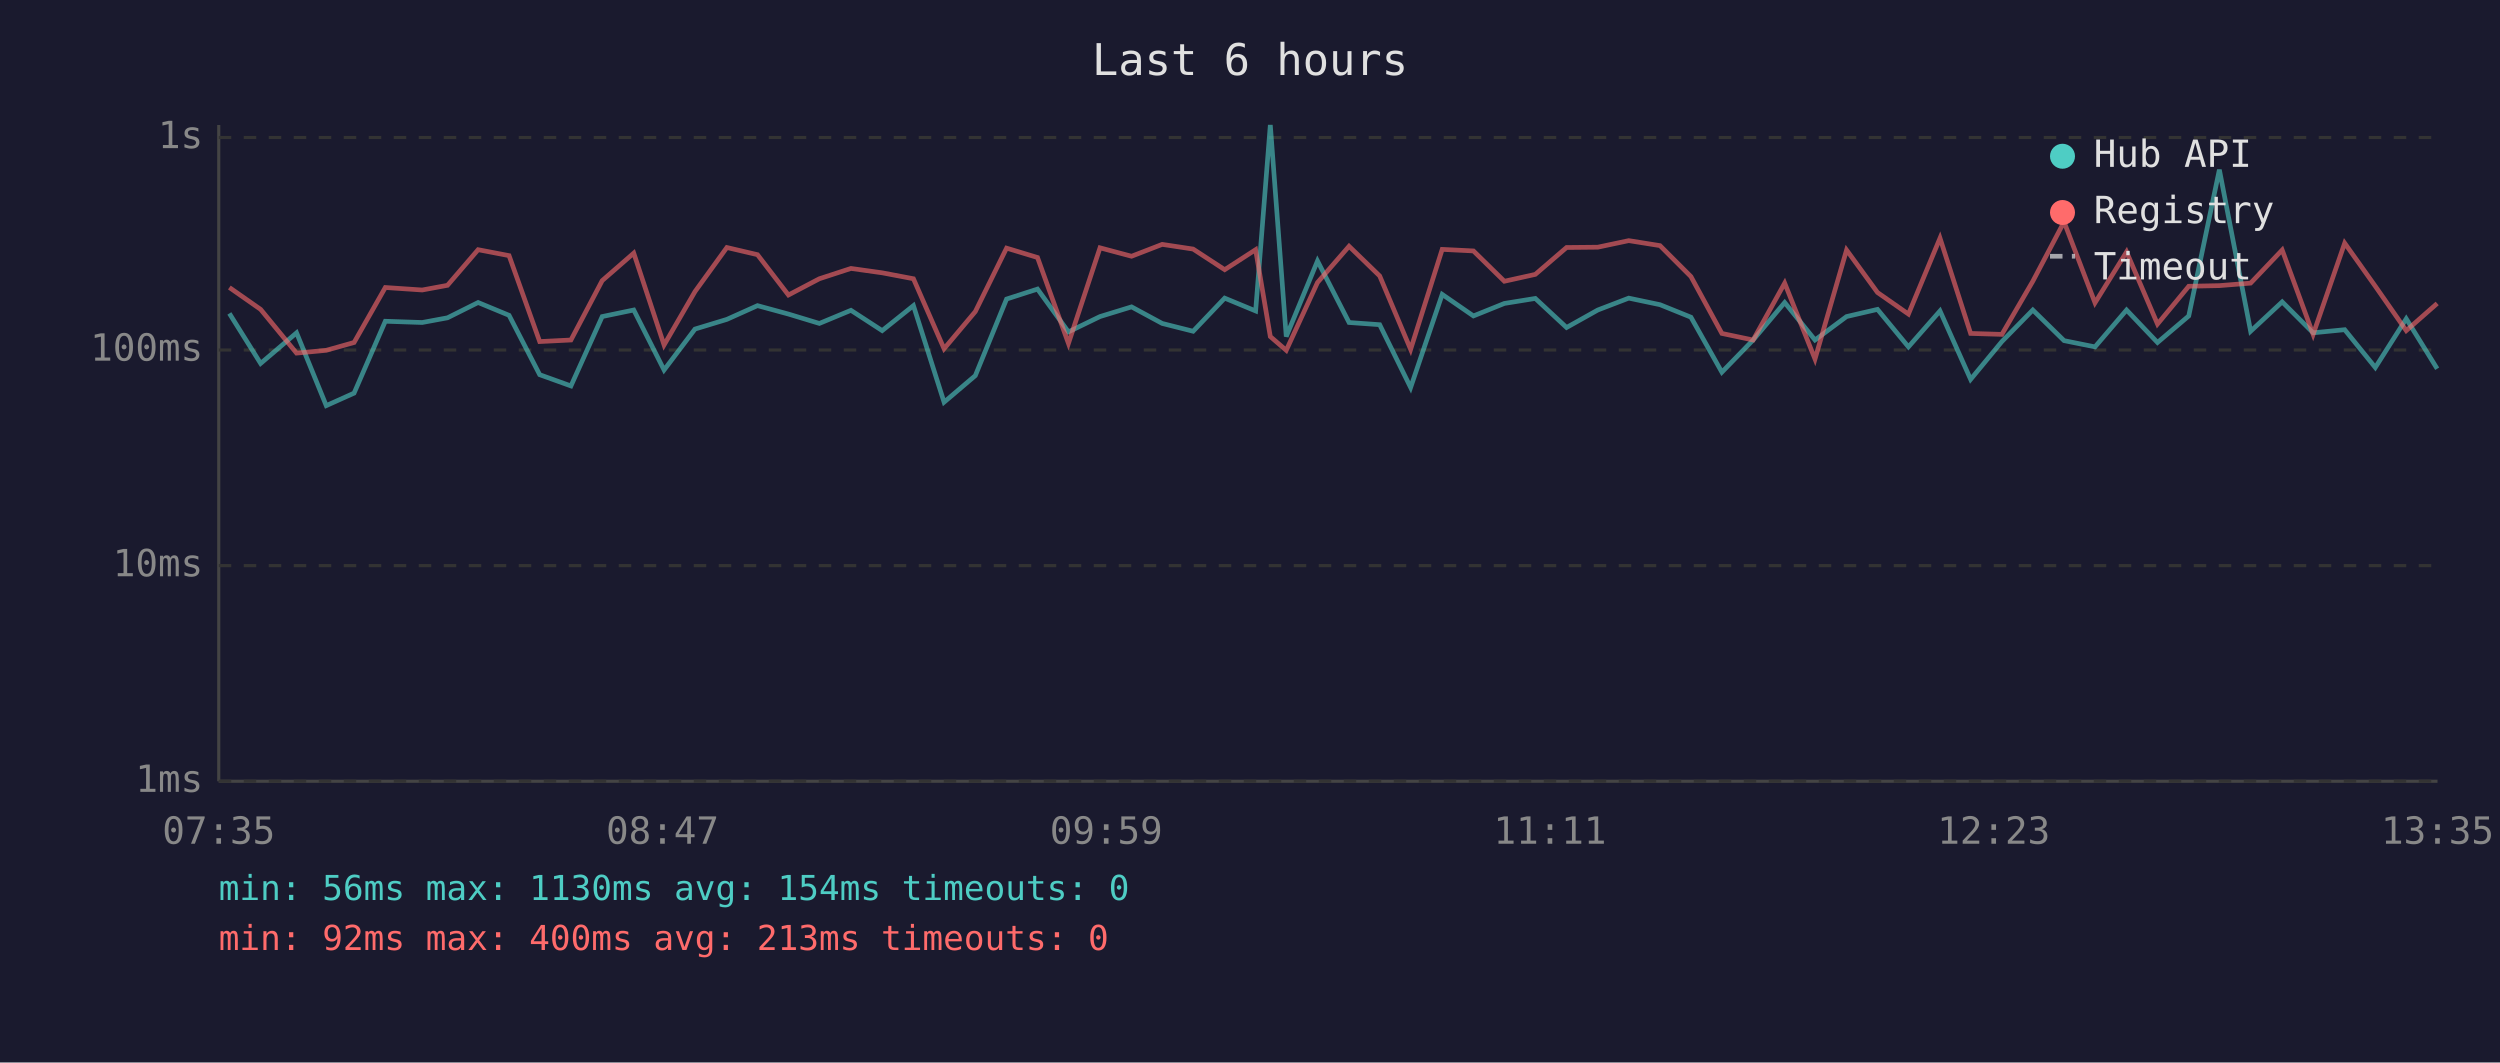
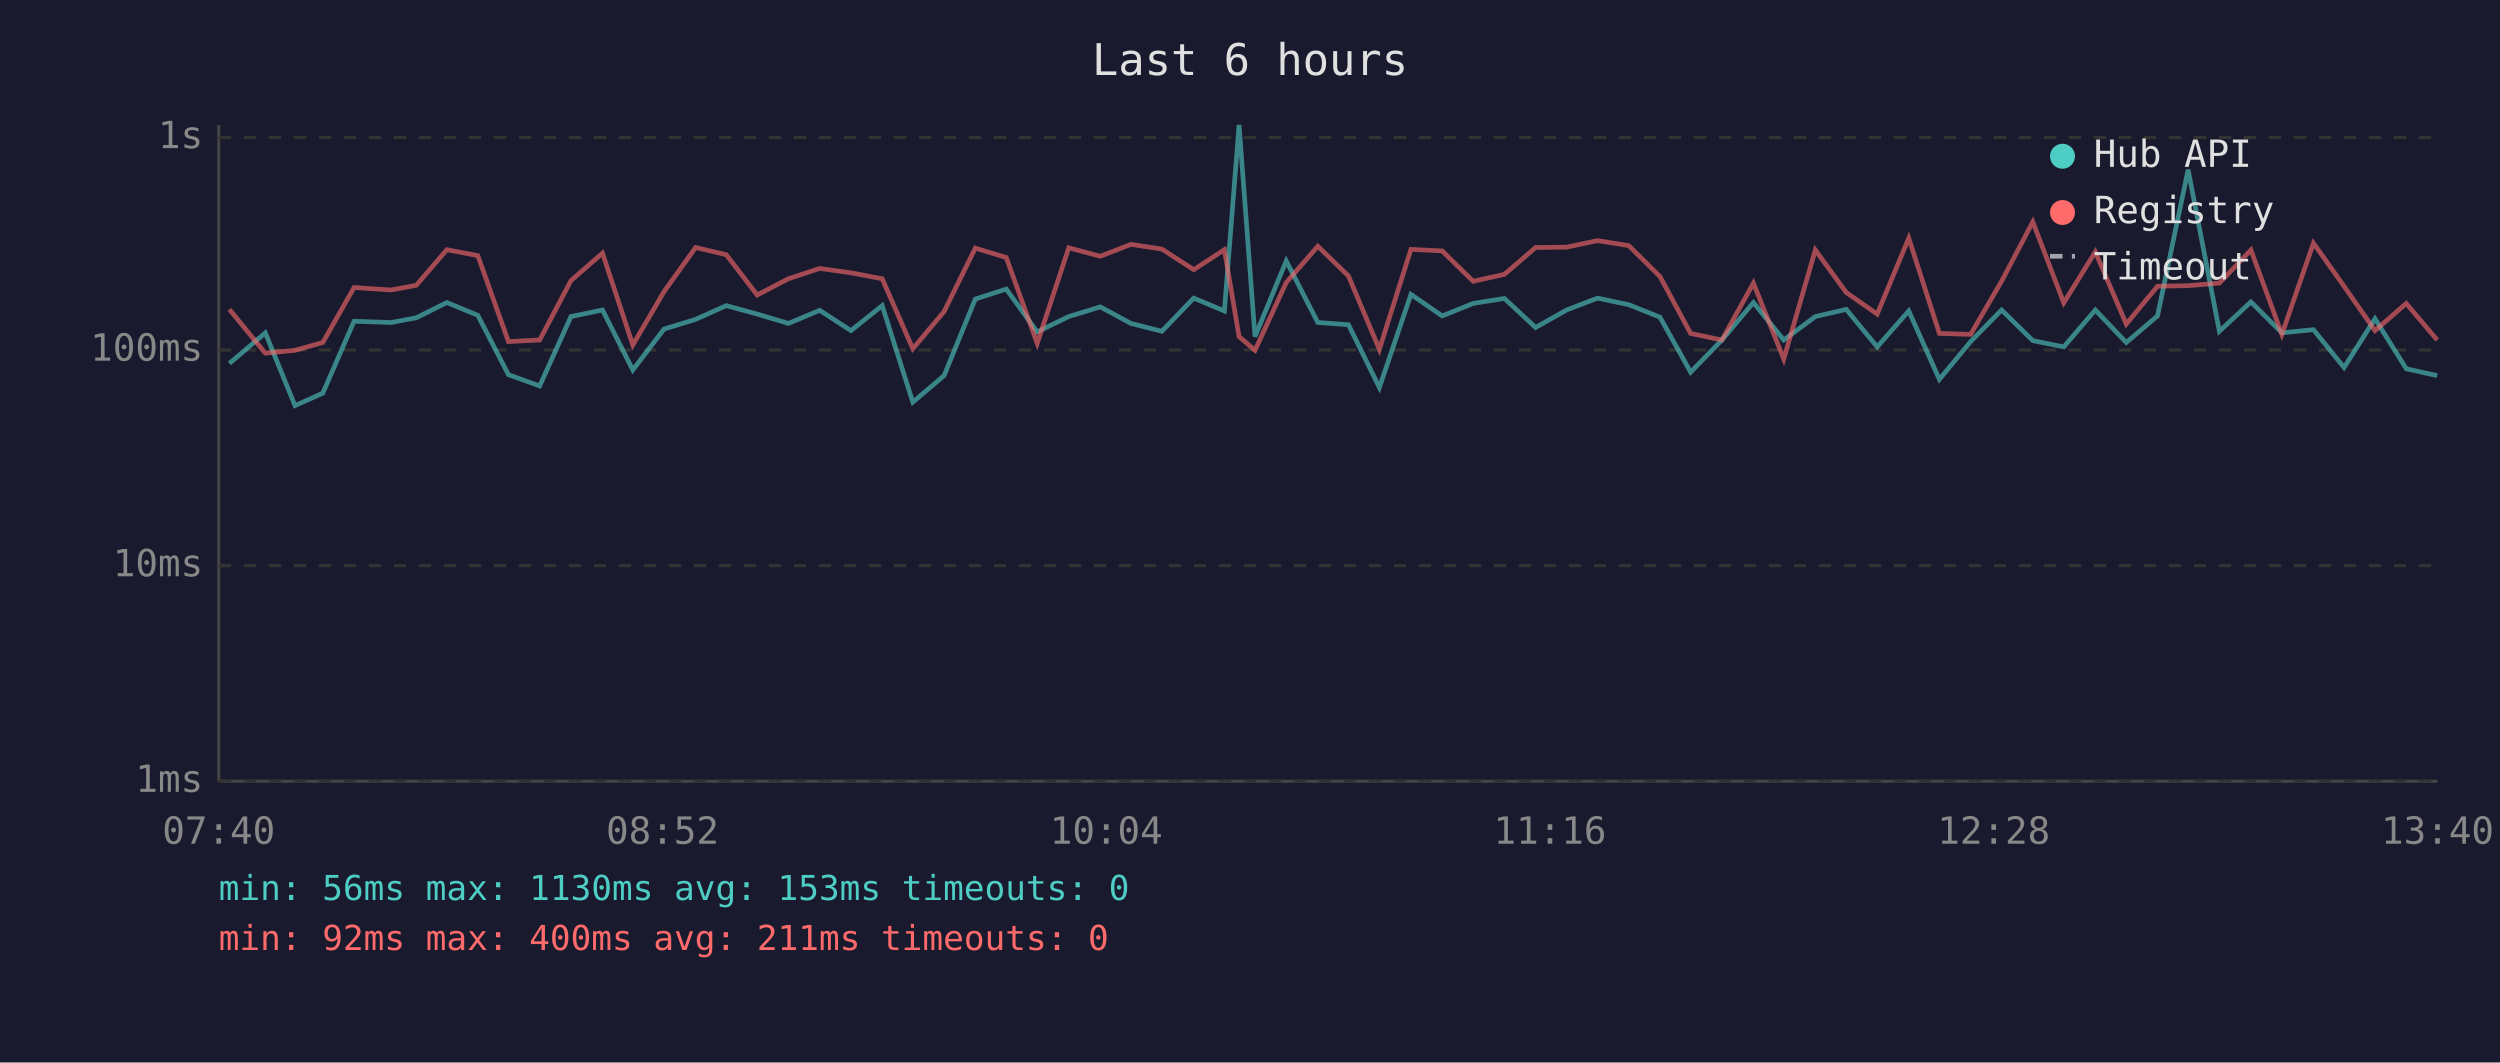
<svg xmlns="http://www.w3.org/2000/svg" viewBox="0 0 800 340" font-family="monospace" font-size="12">
  <rect width="800" height="340" fill="#1a1a2e" />
  <text x="400" y="24" fill="#e0e0e0" font-size="14" text-anchor="middle">Last 6 hours</text>
  <line x1="70" y1="40" x2="70" y2="250" stroke="#444" stroke-width="1" />
  <line x1="70" y1="250" x2="780" y2="250" stroke="#444" stroke-width="1" />
  <line x1="70" y1="250" x2="780" y2="250" stroke="#333" stroke-width="1" stroke-dasharray="4" />
  <text x="65" y="250" fill="#888" text-anchor="end" dominant-baseline="middle">1ms</text>
  <line x1="70" y1="181" x2="780" y2="181" stroke="#333" stroke-width="1" stroke-dasharray="4" />
  <text x="65" y="181" fill="#888" text-anchor="end" dominant-baseline="middle">10ms</text>
  <line x1="70" y1="112" x2="780" y2="112" stroke="#333" stroke-width="1" stroke-dasharray="4" />
  <text x="65" y="112" fill="#888" text-anchor="end" dominant-baseline="middle">100ms</text>
  <line x1="70" y1="44" x2="780" y2="44" stroke="#333" stroke-width="1" stroke-dasharray="4" />
  <text x="65" y="44" fill="#888" text-anchor="end" dominant-baseline="middle">1s</text>
-   <text x="70" y="270" fill="#888" text-anchor="middle">07:35</text>
-   <text x="212" y="270" fill="#888" text-anchor="middle">08:47</text>
-   <text x="354" y="270" fill="#888" text-anchor="middle">09:59</text>
-   <text x="496" y="270" fill="#888" text-anchor="middle">11:11</text>
-   <text x="638" y="270" fill="#888" text-anchor="middle">12:23</text>
-   <text x="780" y="270" fill="#888" text-anchor="middle">13:35</text>
-   <polyline points="73.4,100.3 83.4,116.3 94.9,106.5 104.4,129.8 113.3,125.8 123.3,102.8 135.1,103.2 143.2,101.7 153.0,96.8 162.9,100.9 172.7,119.9 182.7,123.5 192.7,101.3 202.8,99.2 212.5,118.4 222.4,105.3 232.6,102.2 242.4,97.8 252.3,100.5 262.2,103.5 272.3,99.3 282.3,105.8 292.3,97.8 302.1,128.7 312.1,120.2 322.1,95.7 332.0,92.5 341.9,106.2 352.0,101.3 362.1,98.2 371.9,103.5 381.8,106.0 391.9,95.4 401.8,99.5 406.5,40.0 411.6,107.7 421.6,83.5 431.7,103.2 441.5,103.9 451.4,124.0 461.5,94.2 471.5,101.1 481.4,97.1 491.3,95.5 501.3,104.8 511.3,99.2 521.2,95.4 531.2,97.5 541.1,101.5 551.0,119.1 561.0,108.8 571.1,96.8 580.8,108.8 590.9,101.3 600.8,99.0 610.7,111.0 620.8,99.5 630.6,121.4 640.6,109.3 650.5,99.2 660.5,109.0 670.4,111.0 680.5,99.2 690.4,109.6 700.4,101.1 710.2,54.3 720.2,106.0 730.3,96.6 740.2,106.5 750.3,105.5 760.1,117.6 770.0,102.0 779.9,118.0" fill="none" stroke="#4ecdc4" stroke-width="1.5" opacity="0.6" />
-   <polyline points="73.4,92.0 83.4,99.0 94.9,113.0 104.4,112.1 113.3,109.6 123.3,92.0 135.1,92.8 143.2,91.3 153.0,79.9 162.9,81.8 172.7,109.3 182.7,108.8 192.7,89.8 202.8,81.0 212.5,110.4 222.4,93.3 232.6,79.2 242.4,81.5 252.3,94.4 262.2,89.2 272.3,85.9 282.3,87.3 292.3,89.2 302.1,111.6 312.1,99.7 322.1,79.4 332.0,82.4 341.9,109.9 352.0,79.3 362.1,82.0 371.9,78.2 381.8,79.7 391.9,86.3 401.8,79.9 406.5,107.7 411.6,112.1 421.6,90.4 431.7,78.8 441.5,88.3 451.4,111.8 461.5,79.8 471.5,80.3 481.4,90.0 491.3,87.8 501.3,79.2 511.3,79.1 521.2,77.0 531.2,78.6 541.1,88.5 551.0,106.7 561.0,108.8 571.1,90.6 580.8,114.9 590.9,80.0 600.8,93.6 610.7,100.5 620.8,76.2 630.6,106.7 640.6,107.0 650.5,90.0 660.5,71.0 670.4,96.9 680.5,80.6 690.4,103.7 700.4,91.6 710.2,91.4 720.2,90.6 730.3,80.0 740.2,107.0 750.3,77.8 760.1,91.6 770.0,105.8 779.9,97.1" fill="none" stroke="#ff6b6b" stroke-width="1.5" opacity="0.6" />
+   <text x="70" y="270" fill="#888" text-anchor="middle">07:40</text>
+   <text x="212" y="270" fill="#888" text-anchor="middle">08:52</text>
+   <text x="354" y="270" fill="#888" text-anchor="middle">10:04</text>
+   <text x="496" y="270" fill="#888" text-anchor="middle">11:16</text>
+   <text x="638" y="270" fill="#888" text-anchor="middle">12:28</text>
+   <text x="780" y="270" fill="#888" text-anchor="middle">13:40</text>
+   <polyline points="73.4,116.3 84.9,106.5 94.4,129.8 103.3,125.8 113.3,102.8 125.1,103.2 133.2,101.7 143.0,96.8 152.9,100.9 162.7,119.9 172.7,123.5 182.7,101.3 192.8,99.2 202.5,118.4 212.5,105.3 222.6,102.2 232.4,97.8 242.3,100.5 252.3,103.5 262.3,99.3 272.3,105.8 282.3,97.8 292.1,128.7 302.1,120.2 312.1,95.7 322.0,92.5 331.9,106.2 342.0,101.3 352.1,98.2 361.9,103.5 371.8,106.0 382.0,95.4 391.8,99.5 396.5,40.0 401.6,107.7 411.6,83.5 421.7,103.2 431.5,103.9 441.4,124.0 451.5,94.2 461.5,101.1 471.4,97.1 481.4,95.5 491.4,104.8 501.3,99.2 511.2,95.4 521.2,97.5 531.2,101.5 541.0,119.1 551.0,108.8 561.1,96.8 570.8,108.8 580.9,101.3 590.8,99.0 600.7,111.0 610.8,99.5 620.6,121.4 630.6,109.3 640.5,99.2 650.5,109.0 660.4,111.0 670.5,99.2 680.4,109.6 690.4,101.1 700.2,54.3 710.2,106.0 720.3,96.6 730.2,106.5 740.3,105.5 750.1,117.6 760.0,102.0 770.0,118.0 779.9,120.2" fill="none" stroke="#4ecdc4" stroke-width="1.5" opacity="0.6" />
+   <polyline points="73.4,99.0 84.9,113.0 94.4,112.1 103.3,109.6 113.3,92.0 125.1,92.8 133.2,91.3 143.0,79.9 152.9,81.8 162.7,109.3 172.7,108.8 182.7,89.8 192.8,81.0 202.5,110.4 212.5,93.3 222.6,79.2 232.4,81.5 242.3,94.4 252.3,89.2 262.3,85.9 272.3,87.3 282.3,89.2 292.1,111.6 302.1,99.7 312.1,79.4 322.0,82.4 331.9,109.9 342.0,79.3 352.1,82.0 361.9,78.2 371.8,79.7 382.0,86.3 391.8,79.9 396.5,107.7 401.6,112.1 411.6,90.4 421.7,78.8 431.5,88.3 441.4,111.8 451.5,79.8 461.5,80.3 471.4,90.0 481.4,87.8 491.4,79.2 501.3,79.1 511.2,77.0 521.2,78.6 531.2,88.5 541.0,106.7 551.0,108.8 561.1,90.6 570.8,114.9 580.9,80.0 590.8,93.6 600.7,100.5 610.8,76.2 620.6,106.7 630.6,107.0 640.5,90.0 650.5,71.0 660.4,96.9 670.5,80.6 680.4,103.7 690.4,91.6 700.2,91.4 710.2,90.6 720.3,80.0 730.2,107.0 740.3,77.8 750.1,91.6 760.0,105.8 770.0,97.1 779.9,108.8" fill="none" stroke="#ff6b6b" stroke-width="1.5" opacity="0.6" />
  <circle cx="660" cy="50" r="4" fill="#4ecdc4" />
  <text x="670" y="50" fill="#e0e0e0" dominant-baseline="middle">Hub API</text>
  <circle cx="660" cy="68" r="4" fill="#ff6b6b" />
  <text x="670" y="68" fill="#e0e0e0" dominant-baseline="middle">Registry</text>
  <line x1="656" y1="82" x2="664" y2="82" stroke="#e0e0e0" stroke-width="1.5" stroke-dasharray="4,3" opacity="0.7" />
  <text x="670" y="86" fill="#e0e0e0" dominant-baseline="middle">Timeout</text>
-   <text x="70" y="288" fill="#4ecdc4" font-size="11">min: 56ms  max: 1130ms  avg: 154ms  timeouts: 0</text>
-   <text x="70" y="304" fill="#ff6b6b" font-size="11">min: 92ms  max: 400ms  avg: 213ms  timeouts: 0</text>
+   <text x="70" y="288" fill="#4ecdc4" font-size="11">min: 56ms  max: 1130ms  avg: 153ms  timeouts: 0</text>
+   <text x="70" y="304" fill="#ff6b6b" font-size="11">min: 92ms  max: 400ms  avg: 211ms  timeouts: 0</text>
</svg>
